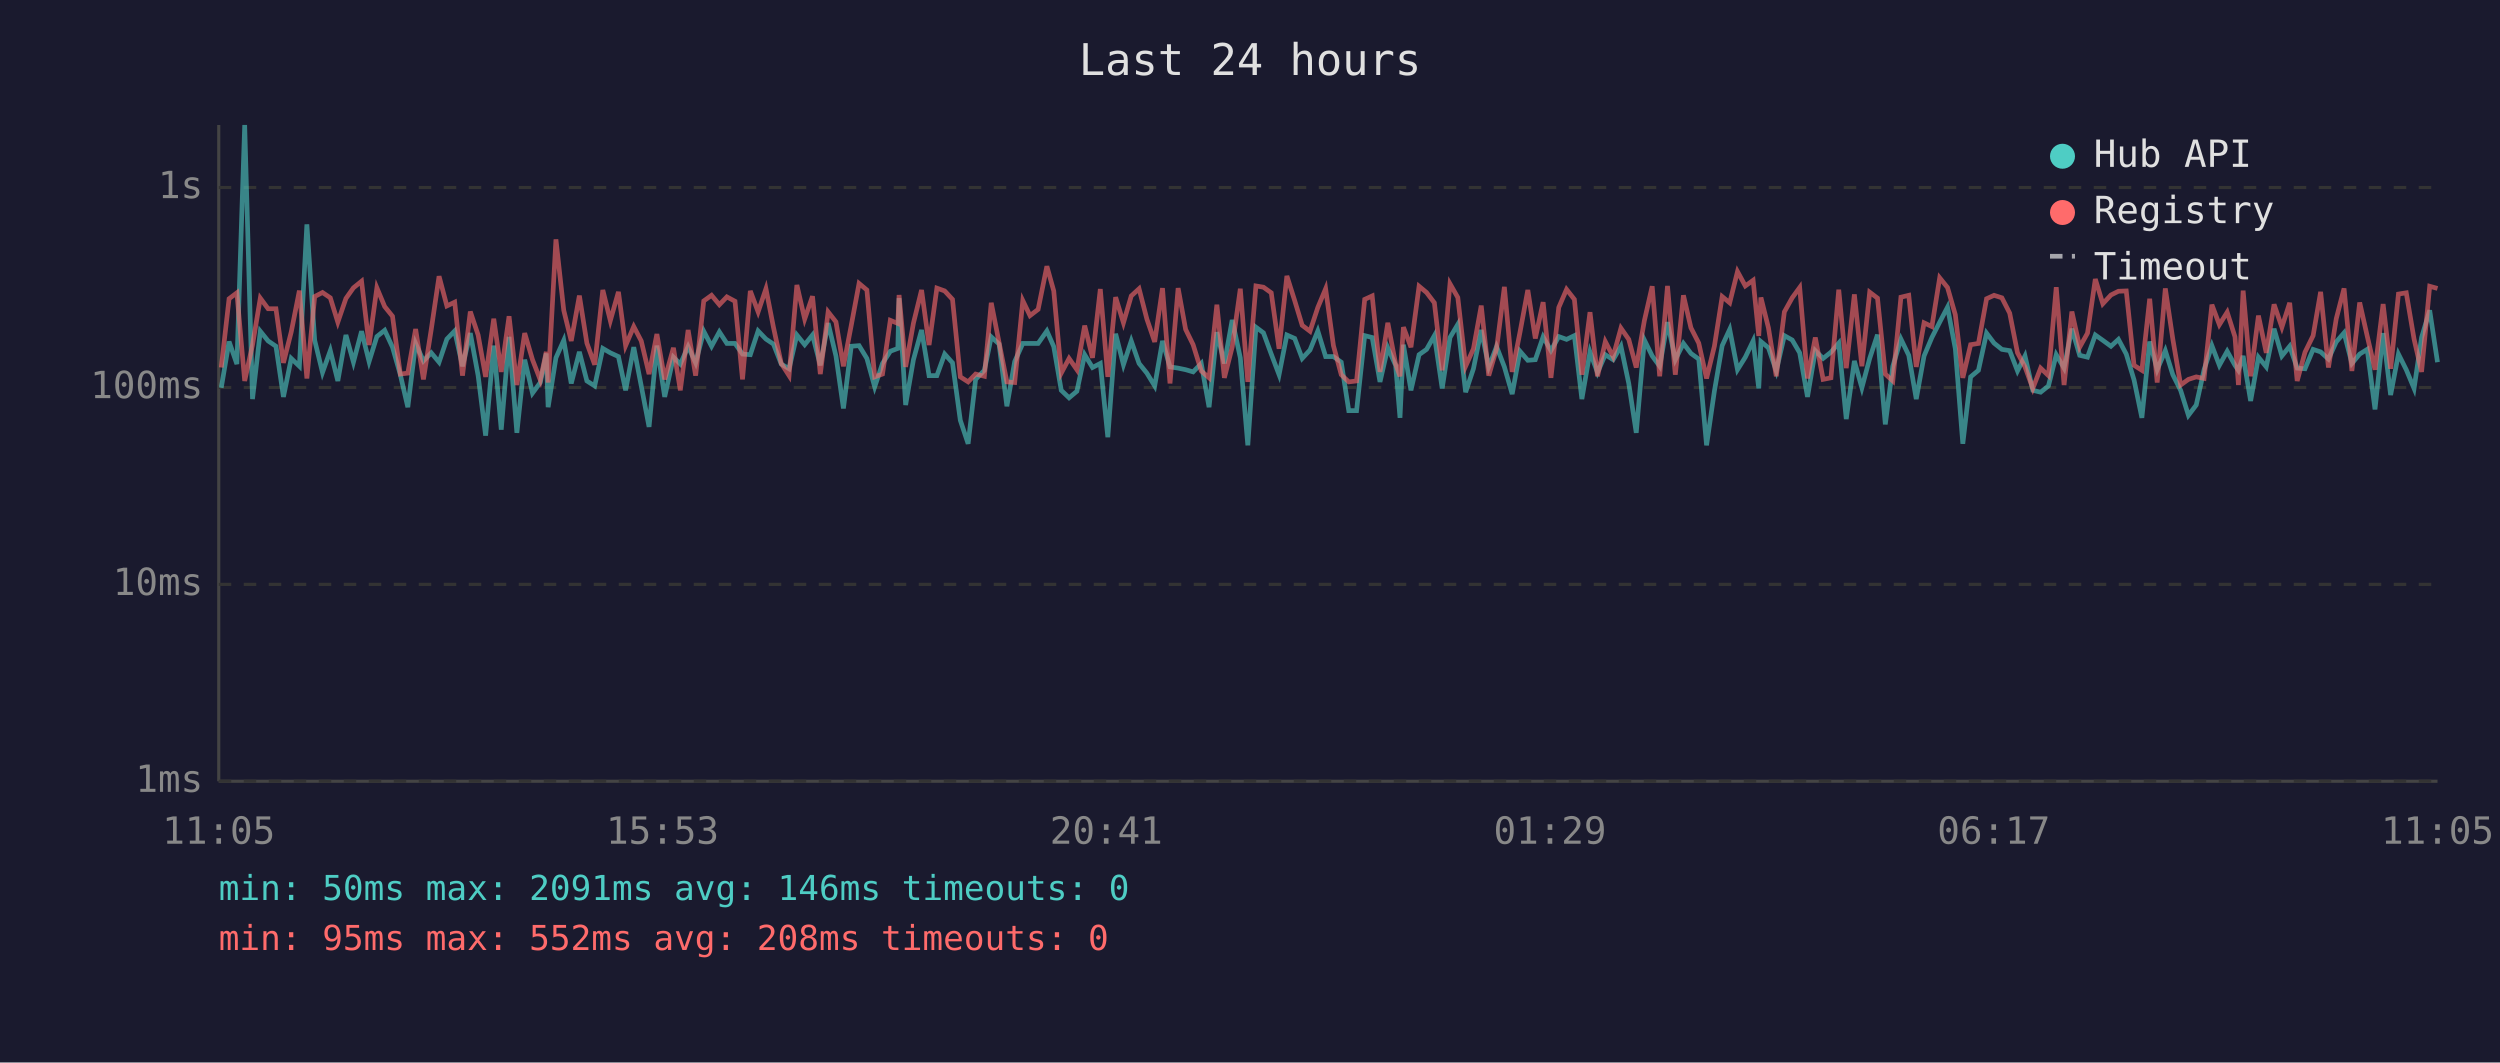
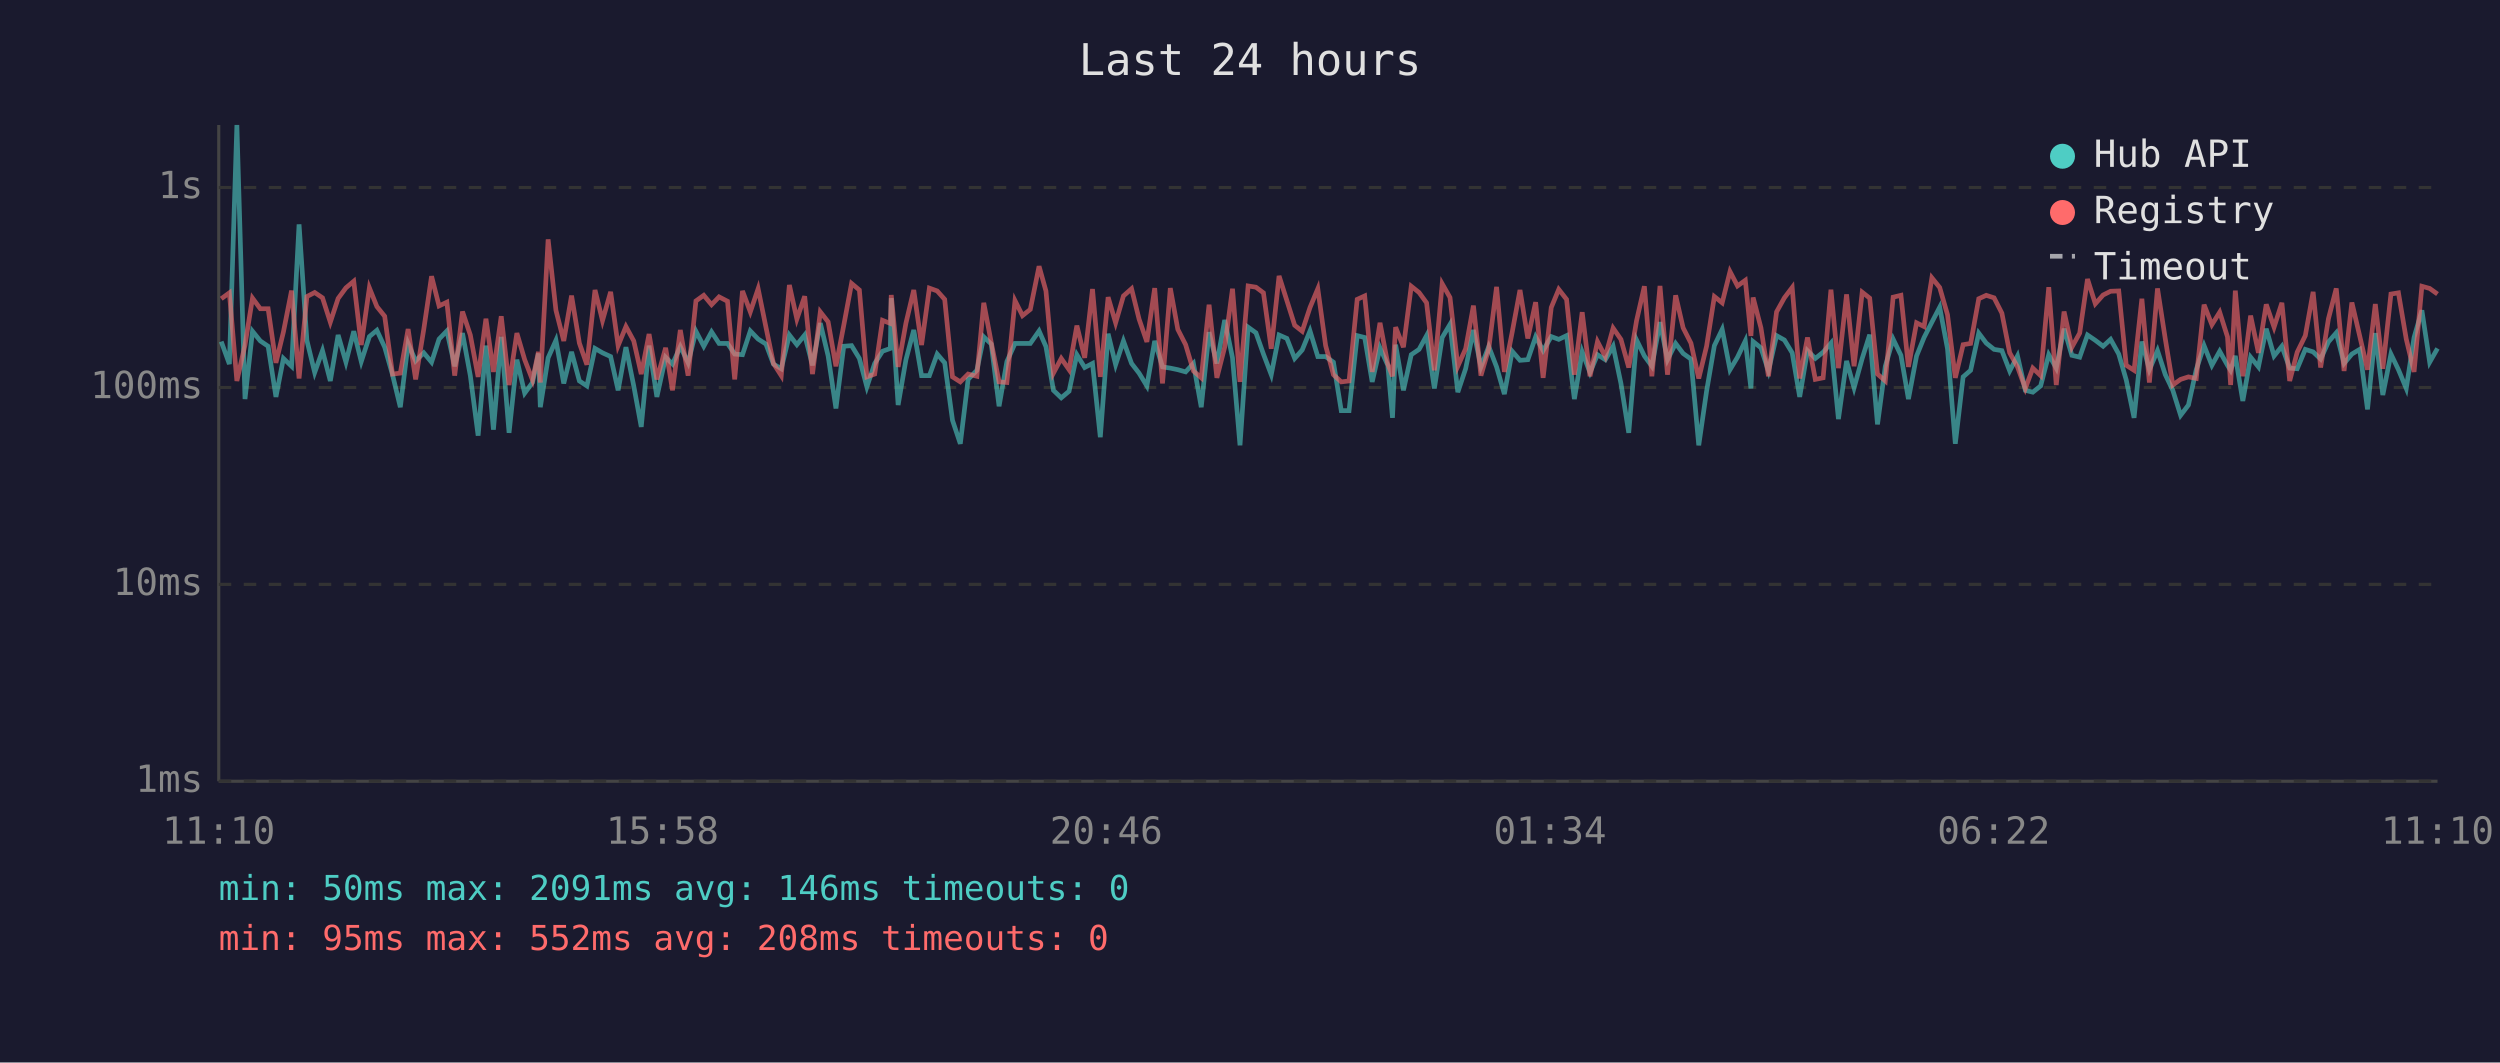
<svg xmlns="http://www.w3.org/2000/svg" viewBox="0 0 800 340" font-family="monospace" font-size="12">
  <rect width="800" height="340" fill="#1a1a2e" />
  <text x="400" y="24" fill="#e0e0e0" font-size="14" text-anchor="middle">Last 24 hours</text>
  <line x1="70" y1="40" x2="70" y2="250" stroke="#444" stroke-width="1" />
  <line x1="70" y1="250" x2="780" y2="250" stroke="#444" stroke-width="1" />
  <line x1="70" y1="250" x2="780" y2="250" stroke="#333" stroke-width="1" stroke-dasharray="4" />
  <text x="65" y="250" fill="#888" text-anchor="end" dominant-baseline="middle">1ms</text>
  <line x1="70" y1="187" x2="780" y2="187" stroke="#333" stroke-width="1" stroke-dasharray="4" />
  <text x="65" y="187" fill="#888" text-anchor="end" dominant-baseline="middle">10ms</text>
  <line x1="70" y1="124" x2="780" y2="124" stroke="#333" stroke-width="1" stroke-dasharray="4" />
  <text x="65" y="124" fill="#888" text-anchor="end" dominant-baseline="middle">100ms</text>
  <line x1="70" y1="60" x2="780" y2="60" stroke="#333" stroke-width="1" stroke-dasharray="4" />
  <text x="65" y="60" fill="#888" text-anchor="end" dominant-baseline="middle">1s</text>
-   <text x="70" y="270" fill="#888" text-anchor="middle">11:05</text>
-   <text x="212" y="270" fill="#888" text-anchor="middle">15:53</text>
-   <text x="354" y="270" fill="#888" text-anchor="middle">20:41</text>
-   <text x="496" y="270" fill="#888" text-anchor="middle">01:29</text>
-   <text x="638" y="270" fill="#888" text-anchor="middle">06:17</text>
-   <text x="780" y="270" fill="#888" text-anchor="middle">11:05</text>
-   <polyline points="70.8,124.1 73.3,109.3 75.8,116.5 78.3,40.0 80.8,127.7 83.3,106.0 85.8,109.1 88.3,110.8 90.7,127.0 93.2,114.7 95.8,117.2 98.2,71.8 100.7,108.9 103.2,119.2 105.7,112.2 108.1,121.9 110.7,107.2 113.1,115.9 115.7,106.0 118.1,115.7 120.6,107.7 123.1,105.7 125.6,111.1 128.1,119.9 130.5,130.3 133.0,109.9 135.5,115.5 138.0,112.9 140.5,115.9 143.0,108.5 145.5,105.9 148.0,117.2 150.5,106.6 153.0,120.2 155.4,139.4 158.0,110.6 160.4,137.5 162.9,107.8 165.4,138.5 167.9,115.1 170.4,125.8 172.9,122.4 174.8,113.1 175.4,130.3 177.9,114.5 180.4,108.9 182.8,122.7 185.4,112.6 187.8,121.9 190.3,123.5 192.9,111.5 195.3,112.9 197.9,114.1 200.2,124.9 202.8,111.1 205.2,123.5 207.7,136.6 210.2,110.6 212.7,127.0 215.5,114.3 217.7,116.5 220.2,110.9 222.6,116.1 225.2,106.0 227.7,110.8 230.2,106.2 232.6,109.9 235.2,109.9 237.6,113.3 240.1,113.5 242.6,105.9 245.1,108.5 247.5,110.1 250.0,116.5 252.5,118.0 255.0,107.2 257.5,110.3 260.0,107.2 262.5,116.9 265.0,103.4 267.5,113.9 269.9,130.7 272.4,110.8 274.9,110.6 277.4,114.7 279.9,123.8 282.4,116.3 284.9,112.4 287.3,111.5 287.7,95.4 289.8,129.6 292.3,115.1 294.9,105.6 297.3,120.2 299.8,120.2 302.3,113.3 304.8,116.1 307.3,134.5 309.8,142.0 312.2,121.4 315.0,118.5 317.2,107.8 319.7,110.1 322.2,130.0 324.7,115.7 327.3,109.9 329.6,109.9 332.2,109.9 335.0,105.9 337.2,110.9 339.6,124.9 342.1,127.3 344.6,125.2 347.1,113.5 349.6,117.6 352.1,116.3 354.5,139.9 357.0,106.8 359.5,116.7 362.0,109.1 364.5,116.3 367.0,119.4 369.5,123.5 372.0,109.1 374.4,117.4 377.0,117.8 379.4,118.3 381.8,119.0 384.4,116.3 386.9,130.3 389.4,106.3 391.8,116.3 394.3,102.4 396.9,114.5 399.3,142.5 401.9,104.7 404.3,106.5 406.8,113.3 409.3,119.9 411.8,107.2 414.3,108.3 416.7,114.7 419.2,112.0 421.7,105.9 424.2,114.1 426.7,114.1 429.2,115.9 431.6,131.4 434.1,131.4 436.7,107.4 439.1,108.0 441.6,122.2 444.1,111.3 446.6,116.9 448.0,133.7 449.1,110.3 451.5,124.9 454.1,113.5 456.5,111.8 459.0,107.4 461.5,124.3 464.0,108.0 466.5,103.8 469.0,125.5 471.5,118.0 474.0,105.6 476.4,117.4 478.9,110.9 481.4,117.4 483.9,126.1 486.4,112.4 488.9,115.3 491.3,115.1 493.8,107.8 496.3,112.2 498.8,107.7 501.3,108.6 503.8,107.4 506.2,127.7 508.8,112.6 511.2,119.2 513.7,113.5 516.2,115.1 518.7,110.8 521.2,122.7 523.6,138.5 526.2,108.8 528.7,113.9 531.1,117.2 533.6,103.1 536.1,115.1 538.7,109.9 541.1,113.1 543.6,114.9 546.1,142.5 548.6,125.2 551.1,110.6 553.5,105.4 556.0,118.3 558.5,114.3 561.0,109.1 562.8,124.3 563.5,109.3 565.9,111.3 568.4,118.7 571.0,107.4 573.5,108.8 575.9,112.9 578.4,127.0 580.9,112.2 583.4,114.7 585.9,112.7 588.4,109.8 590.8,134.1 593.4,115.5 595.8,124.1 598.3,114.7 600.8,107.1 603.3,135.8 605.7,117.2 608.3,108.5 610.8,113.7 613.2,127.7 615.7,113.9 618.2,108.0 620.7,103.1 623.2,98.3 625.7,111.6 628.1,142.0 630.6,120.6 633.1,118.5 635.7,106.6 638.1,109.8 640.6,111.8 643.1,112.2 645.6,118.7 648.0,113.9 650.5,124.9 653.0,125.5 655.5,123.5 658.0,113.5 660.5,117.8 663.0,105.2 665.5,113.7 668.0,114.3 670.5,107.2 672.9,108.9 675.5,110.8 677.9,108.6 680.4,113.3 682.9,121.6 685.4,133.7 687.9,109.3 690.3,118.3 692.9,112.2 695.3,119.9 697.8,124.9 700.3,132.9 702.8,129.6 705.3,118.3 707.8,110.6 710.2,116.9 712.7,112.4 715.2,116.9 716.3,118.5 717.8,113.9 720.2,128.3 722.7,114.3 725.2,117.4 727.7,105.2 730.2,113.9 732.7,110.8 735.1,117.8 737.6,118.0 740.2,111.8 742.6,112.6 745.1,114.9 747.6,109.4 750.1,106.5 752.6,116.3 755.1,113.3 757.5,111.8 760.0,131.0 762.6,106.6 765.0,126.4 767.5,113.3 770.0,118.3 772.5,124.3 774.9,108.0 777.5,99.3 780.0,115.9" fill="none" stroke="#4ecdc4" stroke-width="1.5" opacity="0.6" />
-   <polyline points="70.8,117.6 73.3,95.6 75.8,93.7 78.3,121.9 80.8,110.4 83.3,95.4 85.8,98.8 88.3,98.8 90.7,116.1 93.2,106.2 95.8,93.0 98.2,121.1 100.7,94.9 103.2,93.6 105.7,95.3 108.1,103.1 110.7,95.5 113.1,92.1 115.7,90.0 118.1,110.4 120.6,92.1 123.1,98.1 125.6,101.2 128.1,119.7 130.5,119.4 133.0,105.3 135.5,121.4 138.0,105.4 140.5,88.4 143.0,97.9 145.5,96.7 148.0,120.2 150.5,99.7 153.0,107.2 155.4,120.6 158.0,102.0 160.4,119.0 162.9,101.2 165.4,123.2 167.9,106.6 170.4,115.1 172.9,121.6 174.8,112.6 175.4,122.4 177.9,76.6 180.4,99.3 182.8,109.1 185.4,94.6 187.8,109.8 190.3,116.7 192.9,92.8 195.3,102.6 197.9,93.4 200.2,110.6 202.8,104.5 205.2,109.1 207.7,119.7 210.2,106.9 212.7,121.4 215.5,111.3 217.7,124.9 220.2,105.6 222.6,120.2 225.2,96.3 227.7,94.5 230.2,97.5 232.6,95.0 235.2,96.4 237.6,121.4 240.1,93.1 242.6,99.8 245.1,92.4 247.5,104.7 250.0,116.3 252.5,120.2 255.0,91.2 257.5,102.1 260.0,94.8 262.5,119.7 265.0,99.8 267.5,103.0 269.9,117.2 272.4,104.1 274.9,90.7 277.4,92.8 279.9,120.6 282.4,119.7 284.9,102.5 287.3,103.5 287.7,94.4 289.8,117.4 292.3,103.4 294.9,92.8 297.3,110.4 299.8,92.2 302.3,93.1 304.8,95.8 307.3,120.6 309.8,122.2 312.2,119.7 315.0,120.4 317.2,96.9 319.7,109.6 322.2,122.2 324.7,122.4 327.3,96.2 329.6,101.0 332.2,99.0 335.0,85.2 337.2,93.1 339.6,119.4 342.1,114.7 344.6,118.3 347.1,104.2 349.6,114.5 352.1,92.5 354.5,120.6 357.0,95.1 359.5,103.3 362.0,94.7 364.5,92.4 367.0,102.1 369.5,109.4 372.0,92.2 374.4,122.7 377.0,92.2 379.4,105.4 381.8,110.3 384.4,118.7 386.9,120.9 389.4,97.5 391.8,120.9 394.3,111.1 396.9,92.4 399.3,122.2 401.9,91.5 404.3,91.9 406.8,93.7 409.3,111.6 411.8,88.3 414.3,96.2 416.7,104.1 419.2,106.0 421.7,98.4 424.2,92.4 426.7,110.6 429.2,119.9 431.6,122.2 434.1,121.9 436.7,95.8 439.1,94.7 441.6,119.0 444.1,103.3 446.6,116.5 448.0,120.4 449.1,104.7 451.5,111.1 454.1,91.6 456.5,93.6 459.0,96.9 461.5,118.5 464.0,90.8 466.5,95.2 469.0,117.2 471.5,111.6 474.0,97.8 476.4,120.2 478.9,111.6 481.4,91.8 483.9,119.0 486.4,106.3 488.9,92.8 491.3,108.3 493.8,96.7 496.3,120.9 498.8,98.4 501.3,92.6 503.8,95.8 506.2,119.9 508.8,99.9 511.2,120.4 513.7,109.3 516.2,114.1 518.7,105.0 521.2,108.6 523.6,117.6 526.2,102.6 528.7,91.6 531.1,120.4 533.6,91.5 536.1,119.9 538.7,94.5 541.1,104.9 543.6,109.8 546.1,121.1 548.6,110.8 551.1,94.9 553.5,96.9 556.0,86.9 558.5,91.5 561.0,89.7 562.8,107.5 563.5,95.2 565.9,104.9 568.4,120.4 571.0,99.8 573.5,95.3 575.9,92.0 578.4,121.1 580.9,108.0 583.4,121.4 585.9,120.9 588.4,92.7 590.8,117.8 593.4,94.2 595.8,117.2 598.3,93.5 600.8,95.4 603.3,119.7 605.7,121.9 608.3,95.1 610.8,94.5 613.2,117.4 615.7,103.3 618.2,104.5 620.7,88.9 623.2,92.0 625.7,100.7 628.1,120.9 630.6,110.3 633.1,109.9 635.7,95.6 638.1,94.5 640.6,95.3 643.1,100.2 645.6,112.9 648.0,117.4 650.5,124.3 653.0,117.8 655.5,120.2 658.0,91.9 660.5,123.2 663.0,99.7 665.5,111.1 668.0,106.6 670.5,89.3 672.9,97.2 675.5,94.4 677.9,93.2 680.4,93.1 682.9,116.9 685.4,118.5 687.9,95.6 690.3,122.4 692.9,92.3 695.3,108.5 697.8,123.2 700.3,121.4 702.8,120.6 705.3,121.1 707.8,97.5 710.2,103.9 712.7,99.9 715.2,107.8 716.3,123.2 717.8,93.0 720.2,120.4 722.7,101.0 725.2,112.9 727.7,97.4 730.2,104.7 732.7,96.9 735.1,121.9 737.6,112.7 740.2,107.4 742.6,93.4 745.1,117.6 747.6,102.0 750.1,92.3 752.6,118.7 755.1,96.8 757.5,107.5 760.0,118.3 762.6,97.3 765.0,118.0 767.5,94.1 770.0,93.7 772.5,108.5 774.9,119.0 777.5,91.6 780.0,92.3" fill="none" stroke="#ff6b6b" stroke-width="1.5" opacity="0.6" />
+   <text x="70" y="270" fill="#888" text-anchor="middle">11:10</text>
+   <text x="212" y="270" fill="#888" text-anchor="middle">15:58</text>
+   <text x="354" y="270" fill="#888" text-anchor="middle">20:46</text>
+   <text x="496" y="270" fill="#888" text-anchor="middle">01:34</text>
+   <text x="638" y="270" fill="#888" text-anchor="middle">06:22</text>
+   <text x="780" y="270" fill="#888" text-anchor="middle">11:10</text>
+   <polyline points="70.8,109.3 73.4,116.5 75.8,40.0 78.4,127.7 80.8,106.0 83.3,109.1 85.8,110.8 88.3,127.0 90.7,114.7 93.3,117.2 95.7,71.8 98.2,108.9 100.7,119.2 103.2,112.2 105.7,121.9 108.2,107.2 110.7,115.9 113.2,106.0 115.6,115.7 118.2,107.7 120.6,105.7 123.1,111.1 125.6,119.9 128.1,130.3 130.6,109.9 133.0,115.5 135.6,112.9 138.1,115.9 140.5,108.5 143.0,105.9 145.5,117.2 148.0,106.6 150.5,120.2 153.0,139.4 155.5,110.6 157.9,137.5 160.4,107.8 162.9,138.5 165.4,115.1 167.9,125.8 170.4,122.4 172.3,113.1 172.9,130.3 175.4,114.5 177.9,108.9 180.4,122.7 182.9,112.6 185.4,121.9 187.8,123.5 190.4,111.5 192.8,112.9 195.4,114.1 197.8,124.9 200.3,111.1 202.8,123.5 205.2,136.6 207.7,110.6 210.2,127.0 213.0,114.3 215.2,116.5 217.7,110.9 220.2,116.1 222.7,106.0 225.2,110.8 227.7,106.2 230.1,109.9 232.8,109.9 235.1,113.3 237.6,113.5 240.1,105.9 242.6,108.5 245.1,110.1 247.5,116.5 250.0,118.0 252.6,107.2 255.0,110.3 257.5,107.2 260.0,116.9 262.5,103.4 265.0,113.9 267.5,130.7 270.0,110.8 272.5,110.6 275.0,114.7 277.4,123.8 279.9,116.3 282.4,112.4 284.9,111.5 285.2,95.4 287.4,129.6 289.9,115.1 292.4,105.6 294.9,120.2 297.4,120.2 299.9,113.3 302.3,116.1 304.8,134.5 307.3,142.0 309.8,121.4 312.6,118.5 314.8,107.8 317.2,110.1 319.7,130.0 322.2,115.7 324.8,109.9 327.2,109.9 329.7,109.9 332.5,105.9 334.7,110.9 337.1,124.9 339.6,127.3 342.1,125.2 344.6,113.5 347.1,117.6 349.6,116.3 352.1,139.9 354.6,106.8 357.0,116.7 359.5,109.1 362.1,116.3 364.5,119.4 367.0,123.5 369.5,109.1 372.0,117.4 374.5,117.8 376.9,118.3 379.4,119.0 381.9,116.3 384.4,130.3 386.9,106.3 389.4,116.3 391.9,102.4 394.4,114.5 396.8,142.5 399.4,104.7 401.9,106.5 404.3,113.3 406.8,119.9 409.3,107.2 411.8,108.3 414.3,114.7 416.7,112.0 419.2,105.9 421.7,114.1 424.2,114.1 426.7,115.9 429.2,131.4 431.7,131.4 434.3,107.4 436.7,108.0 439.1,122.2 441.6,111.3 444.1,116.9 445.6,133.7 446.6,110.3 449.1,124.9 451.6,113.5 454.1,111.8 456.5,107.4 459.0,124.3 461.5,108.0 464.0,103.8 466.5,125.5 469.0,118.0 471.5,105.6 473.9,117.4 476.4,110.9 478.9,117.4 481.4,126.1 483.9,112.4 486.4,115.3 488.9,115.1 491.4,107.8 493.8,112.2 496.4,107.7 498.8,108.6 501.3,107.4 503.8,127.7 506.3,112.6 508.8,119.2 511.2,113.5 513.7,115.1 516.2,110.8 518.7,122.7 521.2,138.5 523.7,108.8 526.2,113.9 528.6,117.2 531.2,103.1 533.6,115.1 536.2,109.9 538.6,113.1 541.1,114.9 543.6,142.5 546.1,125.2 548.6,110.6 551.1,105.4 553.6,118.3 556.0,114.3 558.5,109.1 560.3,124.3 561.0,109.3 563.5,111.3 565.9,118.7 568.5,107.4 571.0,108.8 573.5,112.9 575.9,127.0 578.4,112.2 580.9,114.7 583.4,112.7 585.9,109.8 588.3,134.1 590.9,115.5 593.3,124.1 595.9,114.7 598.3,107.1 600.8,135.8 603.3,117.2 605.8,108.5 608.3,113.7 610.7,127.7 613.3,113.9 615.7,108.0 618.2,103.1 620.7,98.3 623.2,111.6 625.7,142.0 628.2,120.6 630.6,118.5 633.2,106.6 635.6,109.8 638.1,111.8 640.6,112.2 643.1,118.7 645.6,113.9 648.1,124.9 650.5,125.5 653.0,123.5 655.6,113.5 658.0,117.8 660.5,105.2 663.0,113.7 665.5,114.3 668.0,107.2 670.5,108.9 673.0,110.8 675.4,108.6 678.0,113.3 680.4,121.6 682.9,133.7 685.4,109.3 687.8,118.3 690.4,112.2 692.9,119.9 695.3,124.9 697.8,132.9 700.3,129.6 702.8,118.3 705.3,110.6 707.8,116.9 710.3,112.4 712.8,116.9 713.8,118.5 715.3,113.9 717.7,128.3 720.2,114.3 722.7,117.4 725.2,105.2 727.7,113.9 730.2,110.8 732.7,117.8 735.1,118.0 737.7,111.8 740.2,112.6 742.6,114.9 745.1,109.4 747.6,106.5 750.1,116.3 752.6,113.3 755.1,111.8 757.6,131.0 760.1,106.6 762.5,126.4 765.1,113.3 767.5,118.3 770.0,124.3 772.5,108.0 775.0,99.3 777.5,115.9 780.0,111.5" fill="none" stroke="#4ecdc4" stroke-width="1.5" opacity="0.6" />
+   <polyline points="70.8,95.6 73.4,93.7 75.8,121.9 78.4,110.4 80.8,95.4 83.3,98.8 85.8,98.8 88.3,116.1 90.7,106.2 93.3,93.0 95.7,121.1 98.2,94.9 100.7,93.6 103.2,95.3 105.7,103.1 108.2,95.5 110.7,92.1 113.2,90.0 115.6,110.4 118.2,92.1 120.6,98.1 123.1,101.2 125.6,119.7 128.1,119.4 130.6,105.3 133.0,121.4 135.6,105.4 138.1,88.4 140.5,97.9 143.0,96.7 145.5,120.2 148.0,99.7 150.5,107.2 153.0,120.6 155.5,102.0 157.9,119.0 160.4,101.2 162.9,123.2 165.4,106.6 167.9,115.1 170.4,121.6 172.3,112.6 172.9,122.4 175.4,76.6 177.9,99.3 180.4,109.1 182.9,94.6 185.4,109.8 187.8,116.7 190.4,92.8 192.8,102.6 195.4,93.4 197.8,110.6 200.3,104.5 202.8,109.1 205.2,119.7 207.7,106.9 210.2,121.4 213.0,111.3 215.2,124.9 217.7,105.6 220.2,120.2 222.7,96.3 225.2,94.5 227.7,97.5 230.1,95.0 232.8,96.4 235.1,121.4 237.6,93.1 240.1,99.8 242.6,92.4 245.1,104.7 247.5,116.3 250.0,120.2 252.6,91.2 255.0,102.1 257.5,94.8 260.0,119.7 262.5,99.8 265.0,103.0 267.5,117.2 270.0,104.1 272.5,90.7 275.0,92.8 277.4,120.6 279.9,119.7 282.4,102.5 284.9,103.5 285.2,94.4 287.4,117.4 289.9,103.4 292.4,92.8 294.9,110.4 297.4,92.2 299.9,93.1 302.3,95.8 304.8,120.6 307.3,122.2 309.8,119.7 312.6,120.4 314.8,96.9 317.2,109.6 319.7,122.2 322.2,122.4 324.8,96.2 327.2,101.0 329.7,99.0 332.5,85.2 334.7,93.1 337.1,119.4 339.6,114.7 342.1,118.3 344.6,104.2 347.1,114.5 349.6,92.5 352.1,120.6 354.6,95.1 357.0,103.3 359.5,94.7 362.1,92.4 364.5,102.1 367.0,109.4 369.5,92.2 372.0,122.7 374.5,92.2 376.9,105.4 379.4,110.3 381.9,118.7 384.4,120.9 386.9,97.5 389.4,120.9 391.9,111.1 394.4,92.4 396.8,122.2 399.4,91.5 401.9,91.9 404.3,93.7 406.8,111.6 409.3,88.3 411.8,96.2 414.3,104.1 416.7,106.0 419.2,98.4 421.7,92.4 424.2,110.6 426.7,119.9 429.2,122.2 431.7,121.9 434.3,95.8 436.7,94.7 439.1,119.0 441.6,103.3 444.1,116.5 445.6,120.4 446.6,104.7 449.1,111.1 451.6,91.6 454.1,93.6 456.5,96.9 459.0,118.5 461.5,90.8 464.0,95.2 466.5,117.2 469.0,111.6 471.5,97.8 473.9,120.2 476.4,111.6 478.9,91.8 481.4,119.0 483.9,106.3 486.4,92.8 488.9,108.3 491.4,96.7 493.8,120.9 496.4,98.4 498.8,92.6 501.3,95.8 503.8,119.9 506.3,99.9 508.8,120.4 511.2,109.3 513.7,114.1 516.2,105.0 518.7,108.6 521.2,117.6 523.7,102.6 526.2,91.6 528.6,120.4 531.2,91.5 533.6,119.9 536.2,94.5 538.6,104.9 541.1,109.8 543.6,121.1 546.1,110.8 548.6,94.9 551.1,96.9 553.6,86.9 556.0,91.5 558.5,89.7 560.3,107.5 561.0,95.2 563.5,104.9 565.9,120.4 568.5,99.8 571.0,95.3 573.5,92.0 575.9,121.1 578.4,108.0 580.9,121.4 583.4,120.9 585.9,92.7 588.3,117.8 590.9,94.2 593.3,117.2 595.9,93.5 598.3,95.4 600.8,119.7 603.3,121.9 605.8,95.1 608.3,94.5 610.7,117.4 613.3,103.3 615.7,104.5 618.2,88.9 620.7,92.0 623.2,100.7 625.7,120.9 628.2,110.3 630.6,109.9 633.2,95.6 635.6,94.5 638.1,95.3 640.6,100.2 643.1,112.9 645.6,117.4 648.1,124.3 650.5,117.8 653.0,120.2 655.6,91.9 658.0,123.2 660.5,99.7 663.0,111.1 665.5,106.6 668.0,89.3 670.5,97.2 673.0,94.4 675.4,93.2 678.0,93.1 680.4,116.9 682.9,118.5 685.4,95.6 687.8,122.4 690.4,92.3 692.9,108.5 695.3,123.2 697.8,121.4 700.3,120.6 702.8,121.1 705.3,97.5 707.8,103.9 710.3,99.9 712.8,107.8 713.8,123.2 715.3,93.0 717.7,120.4 720.2,101.0 722.7,112.9 725.2,97.4 727.7,104.7 730.2,96.9 732.7,121.9 735.1,112.7 737.7,107.4 740.2,93.4 742.6,117.6 745.1,102.0 747.6,92.3 750.1,118.7 752.6,96.8 755.1,107.5 757.6,118.3 760.1,97.3 762.5,118.0 765.1,94.1 767.5,93.7 770.0,108.5 772.5,119.0 775.0,91.6 777.5,92.3 780.0,94.1" fill="none" stroke="#ff6b6b" stroke-width="1.5" opacity="0.6" />
  <circle cx="660" cy="50" r="4" fill="#4ecdc4" />
  <text x="670" y="50" fill="#e0e0e0" dominant-baseline="middle">Hub API</text>
  <circle cx="660" cy="68" r="4" fill="#ff6b6b" />
  <text x="670" y="68" fill="#e0e0e0" dominant-baseline="middle">Registry</text>
  <line x1="656" y1="82" x2="664" y2="82" stroke="#e0e0e0" stroke-width="1.5" stroke-dasharray="4,3" opacity="0.7" />
  <text x="670" y="86" fill="#e0e0e0" dominant-baseline="middle">Timeout</text>
  <text x="70" y="288" fill="#4ecdc4" font-size="11">min: 50ms  max: 2091ms  avg: 146ms  timeouts: 0</text>
  <text x="70" y="304" fill="#ff6b6b" font-size="11">min: 95ms  max: 552ms  avg: 208ms  timeouts: 0</text>
</svg>
